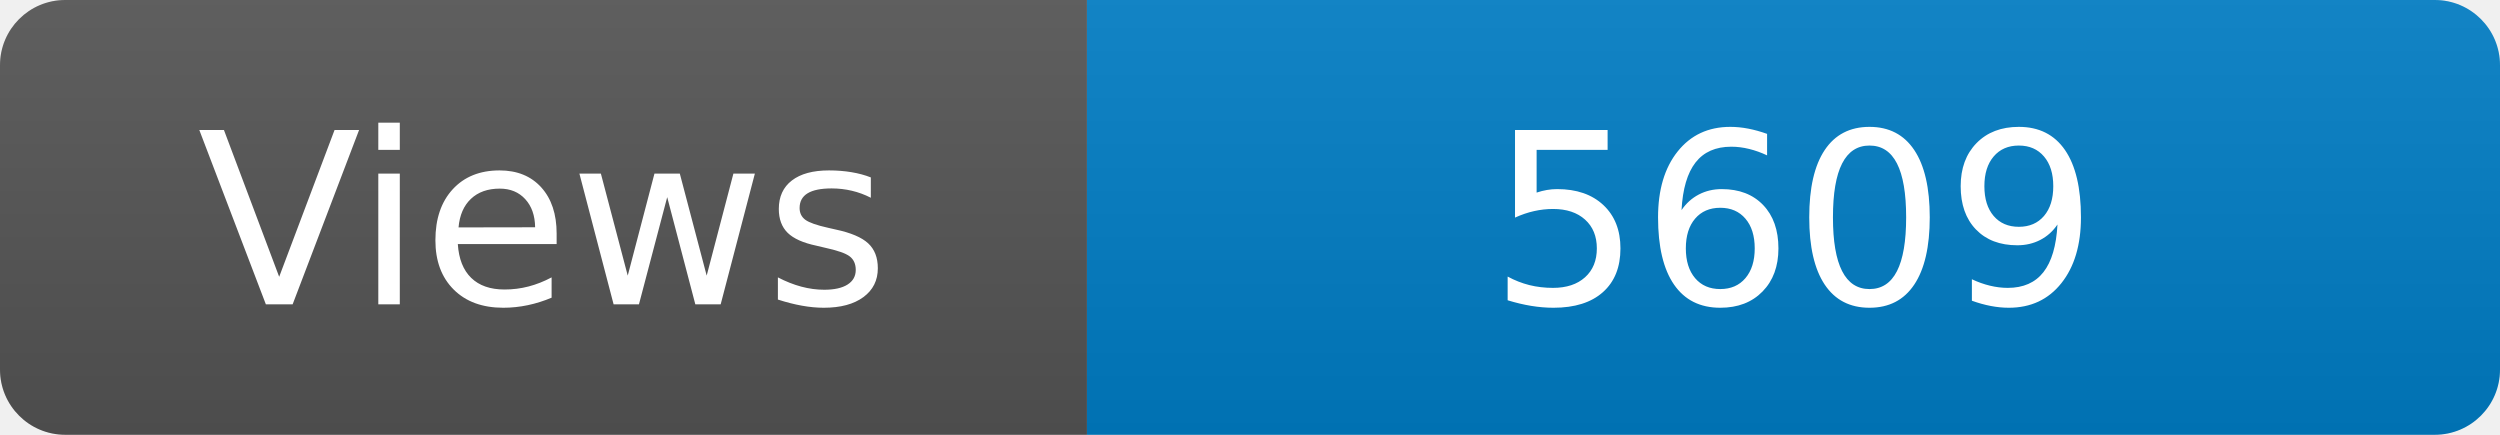
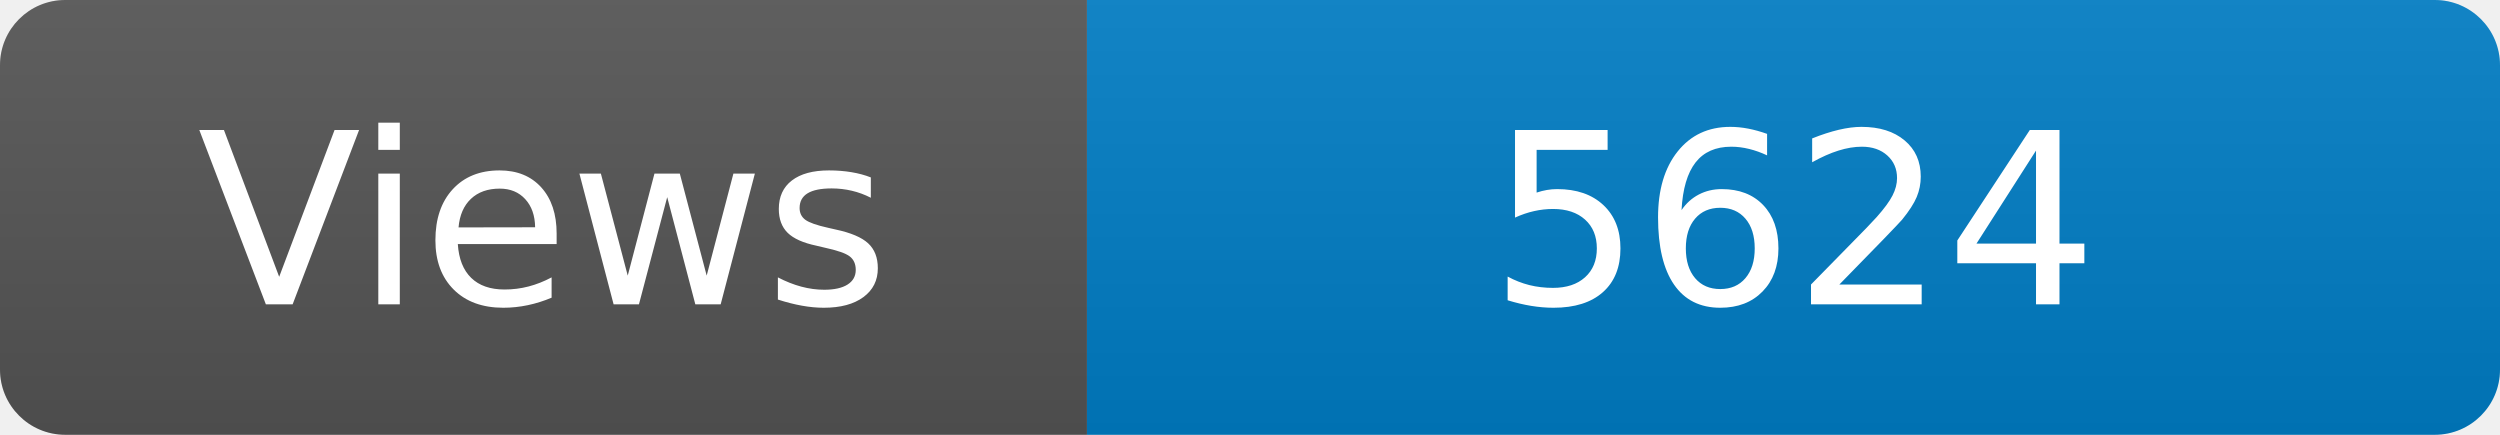
<svg xmlns="http://www.w3.org/2000/svg" width="115" height="20" role="img" aria-label="Maintained?: yes">
  <linearGradient id="s" x2="0" y2="100%">
    <stop offset="0" stop-color="#bbb" stop-opacity=".1" />
    <stop offset="1" stop-opacity=".1" />
  </linearGradient>
  <clipPath id="r">
    <rect width="115" height="20" rx="3" fill="#fff" />
  </clipPath>
  <g clip-path="url(#r)">
    <rect width="50" height="20" fill="#555" />
    <rect x="50" width="160" height="20" fill="#007ec6" />
    <rect width="115" height="20" fill="url(#s)" />
  </g>
  <g fill="#fff" text-anchor="middle" font-family="Verdana,Geneva,DejaVu Sans,sans-serif" font-size="110">
    <text x="250" y="140" transform="scale(.1)" fill="#fff">Views</text>
-     <text x="825" y="140" transform="scale(.1)" fill="#fff">5609</text>
+     <text x="825" y="140" transform="scale(.1)" fill="#fff">5624</text>
  </g>
</svg>
